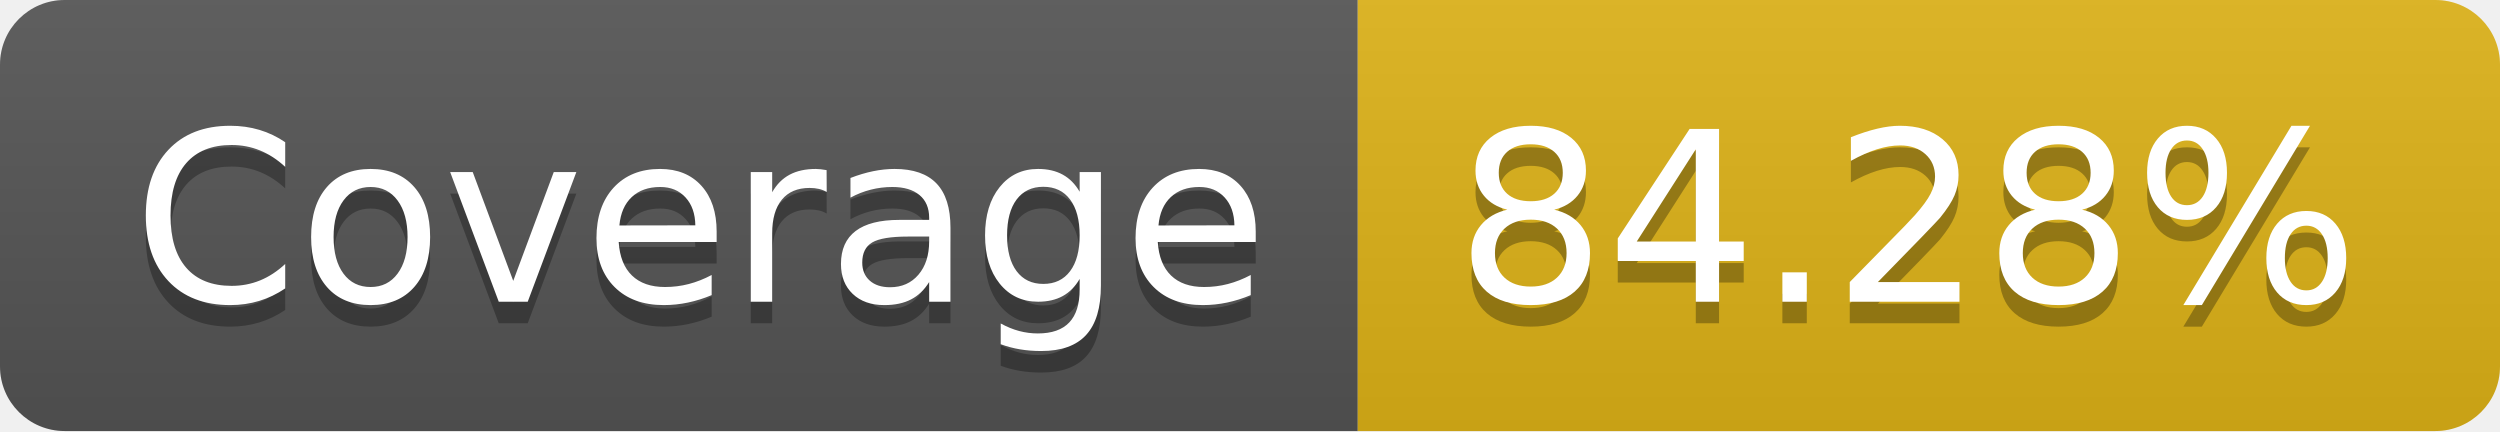
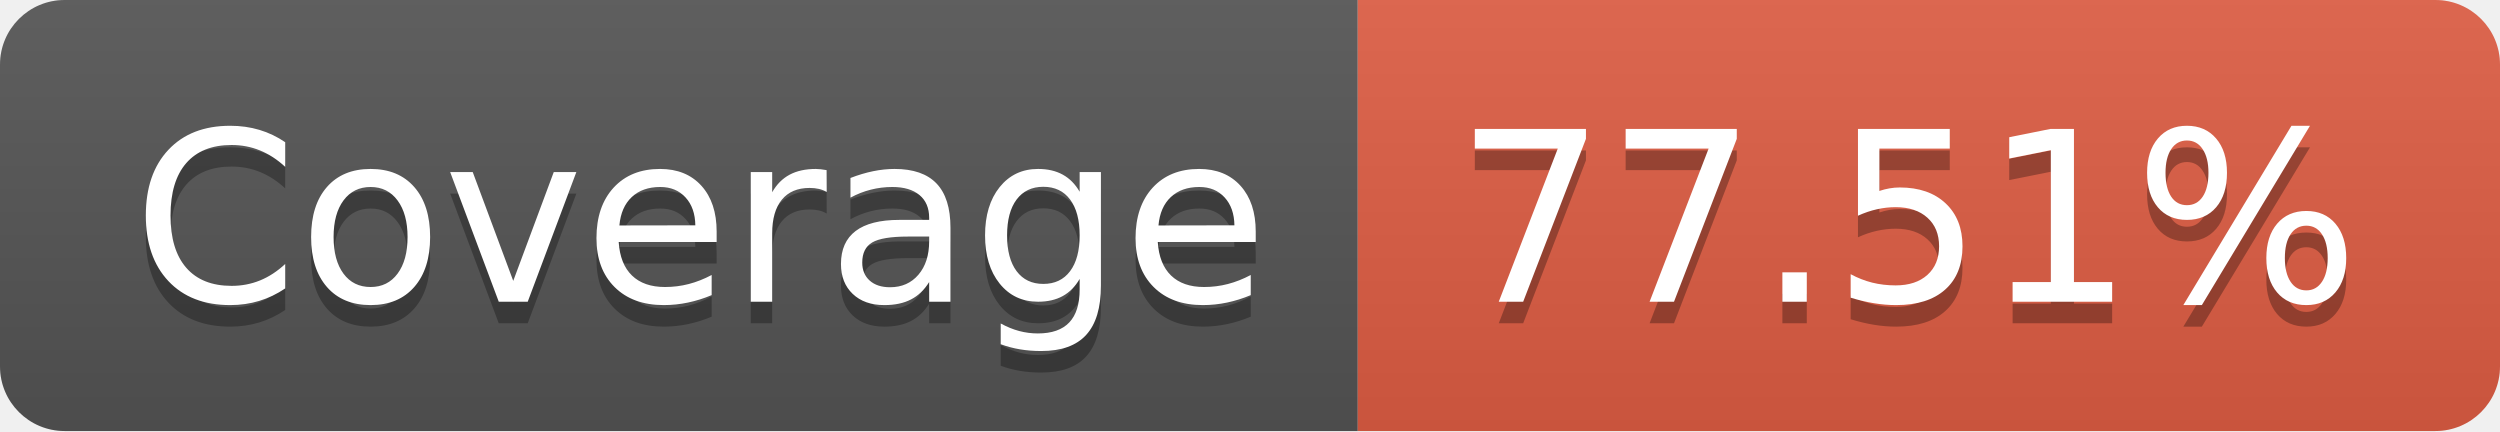
- <svg xmlns="http://www.w3.org/2000/svg" width="116" height="20" role="img" aria-label="Coverage: 84.28%">
+ <svg xmlns="http://www.w3.org/2000/svg" width="116" height="20" role="img" aria-label="Coverage: 77.51%">
  <linearGradient id="s" x2="0" y2="100%">
    <stop offset="0" stop-color="#bbb" stop-opacity=".1" />
    <stop offset="1" stop-opacity=".1" />
  </linearGradient>
  <clipPath id="r">
    <rect width="116" height="20" rx="3" fill="#fff" />
  </clipPath>
  <g clip-path="url(#r)">
    <rect width="63" height="20" fill="#555" />
-     <rect x="63" width="53" height="20" fill="#dfb317" />
+     <rect x="63" width="53" height="20" fill="#e05d44" />
    <rect width="116" height="20" fill="url(#s)" />
  </g>
  <g fill="#fff" text-anchor="middle" font-family="Verdana,Geneva,DejaVu Sans,sans-serif" text-rendering="geometricPrecision" font-size="110">
    <text aria-hidden="true" x="325" y="150" fill="#010101" fill-opacity=".3" transform="scale(.1)" textLength="530">Coverage</text>
    <text x="325" y="140" transform="scale(.1)" fill="#fff" textLength="530">Coverage</text>
-     <text aria-hidden="true" x="885" y="150" fill="#010101" fill-opacity=".3" transform="scale(.1)" textLength="430">84.28%</text>
-     <text x="885" y="140" transform="scale(.1)" fill="#fff" textLength="430">84.28%</text>
+     <text aria-hidden="true" x="885" y="150" fill="#010101" fill-opacity=".3" transform="scale(.1)" textLength="430">77.51%</text>
+     <text x="885" y="140" transform="scale(.1)" fill="#fff" textLength="430">77.51%</text>
  </g>
</svg>
